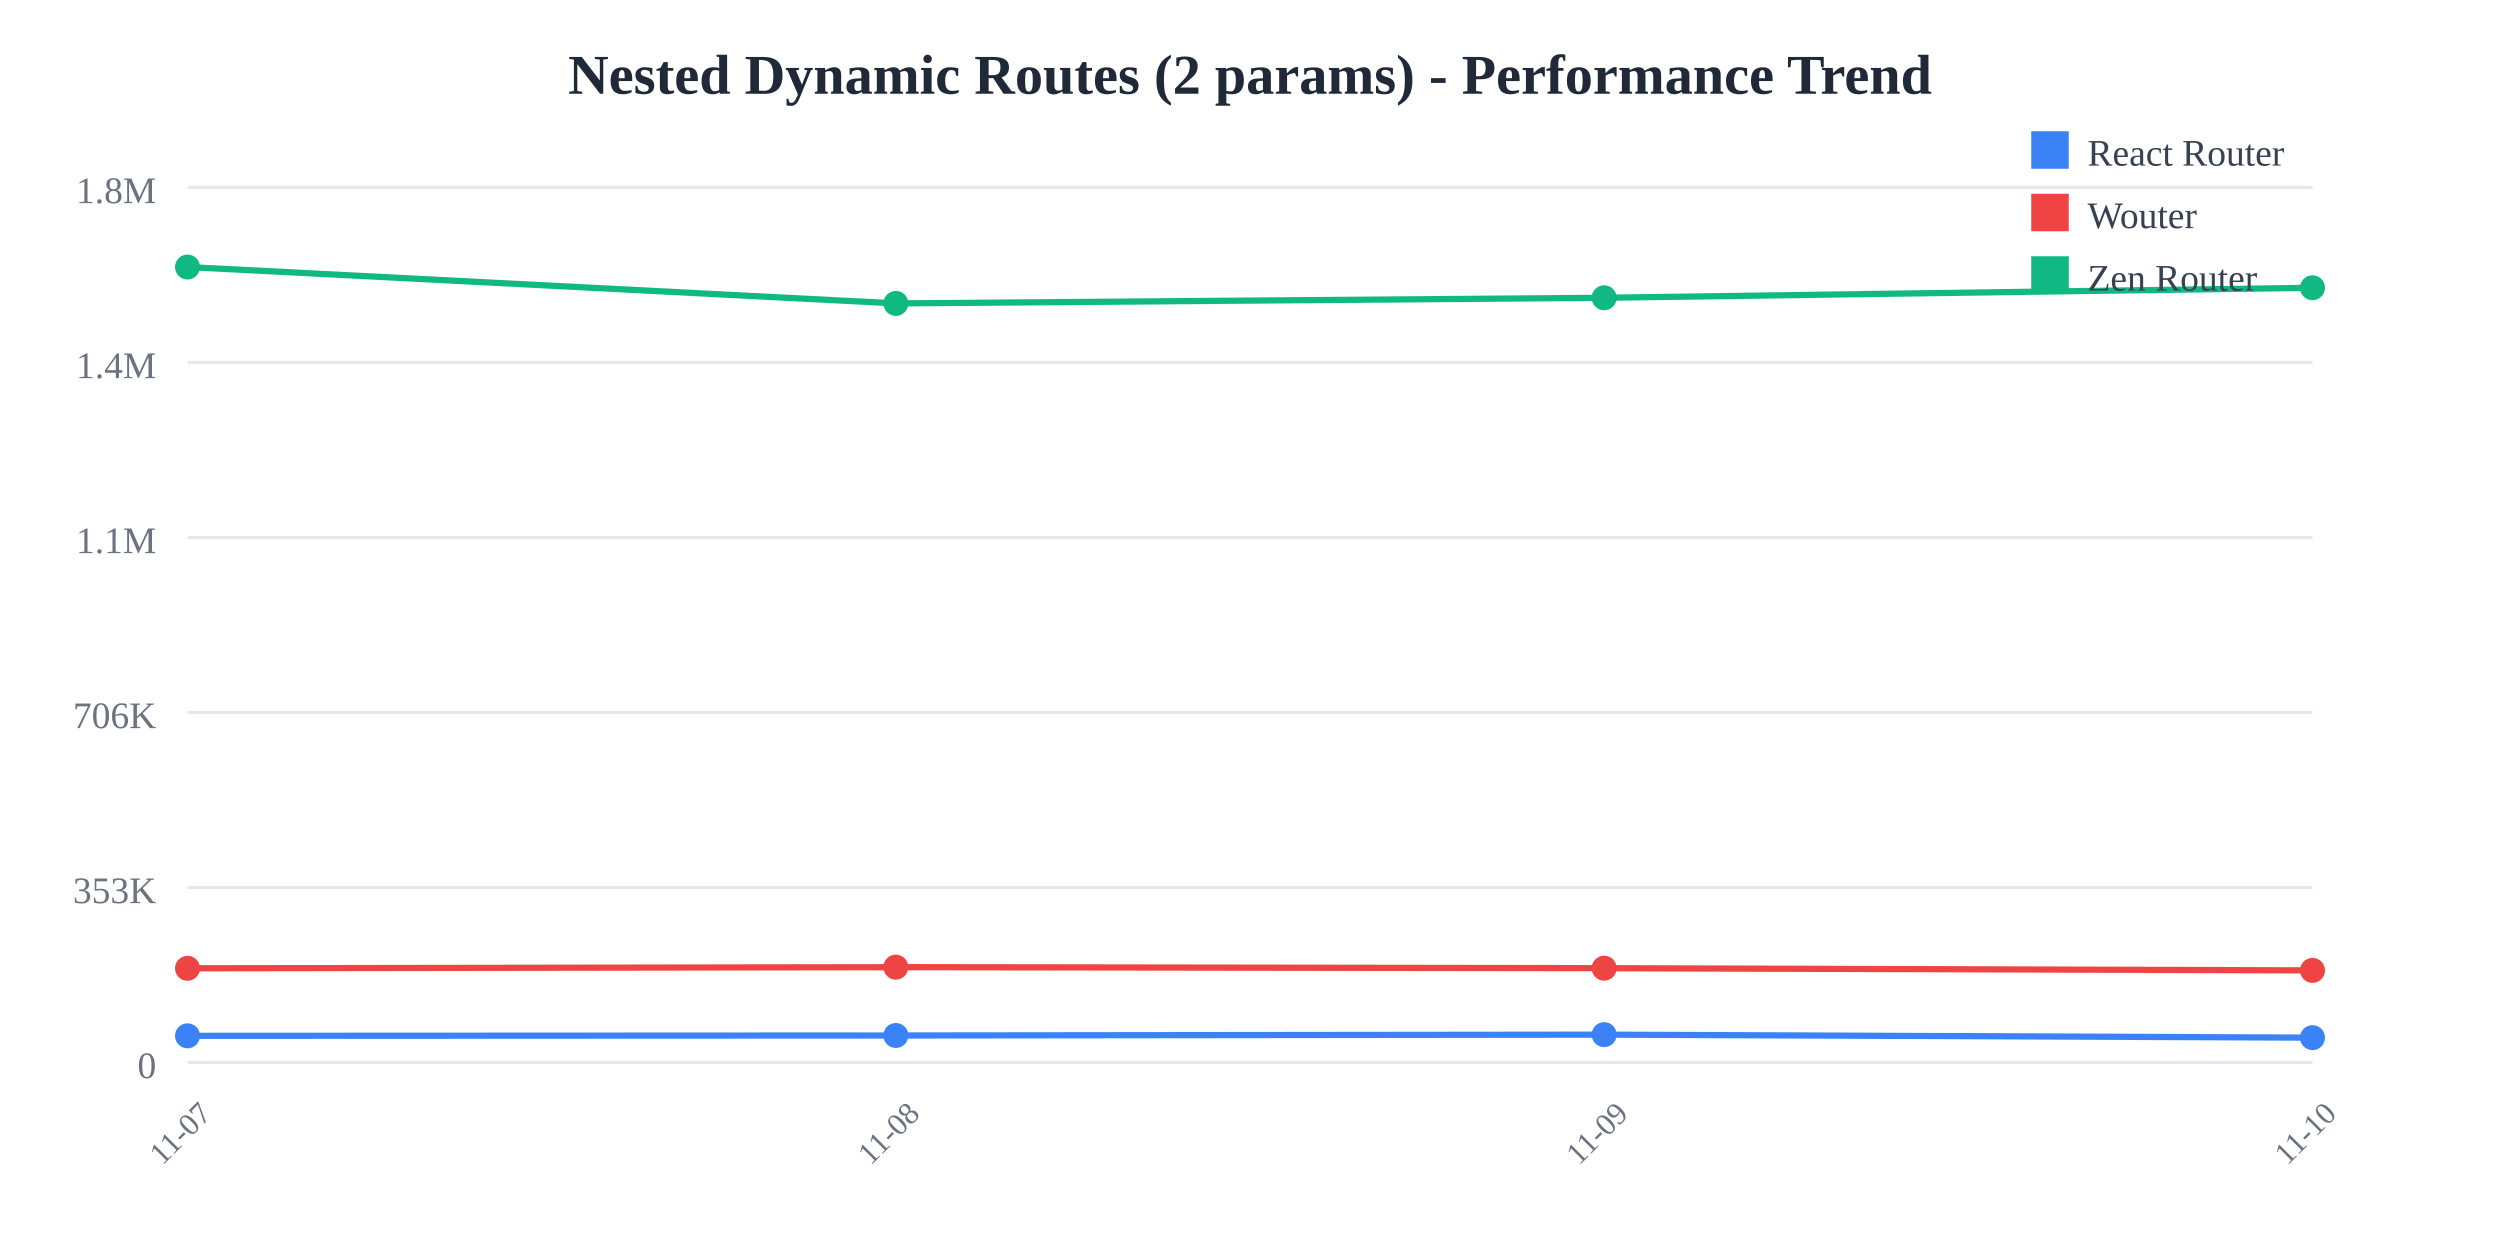
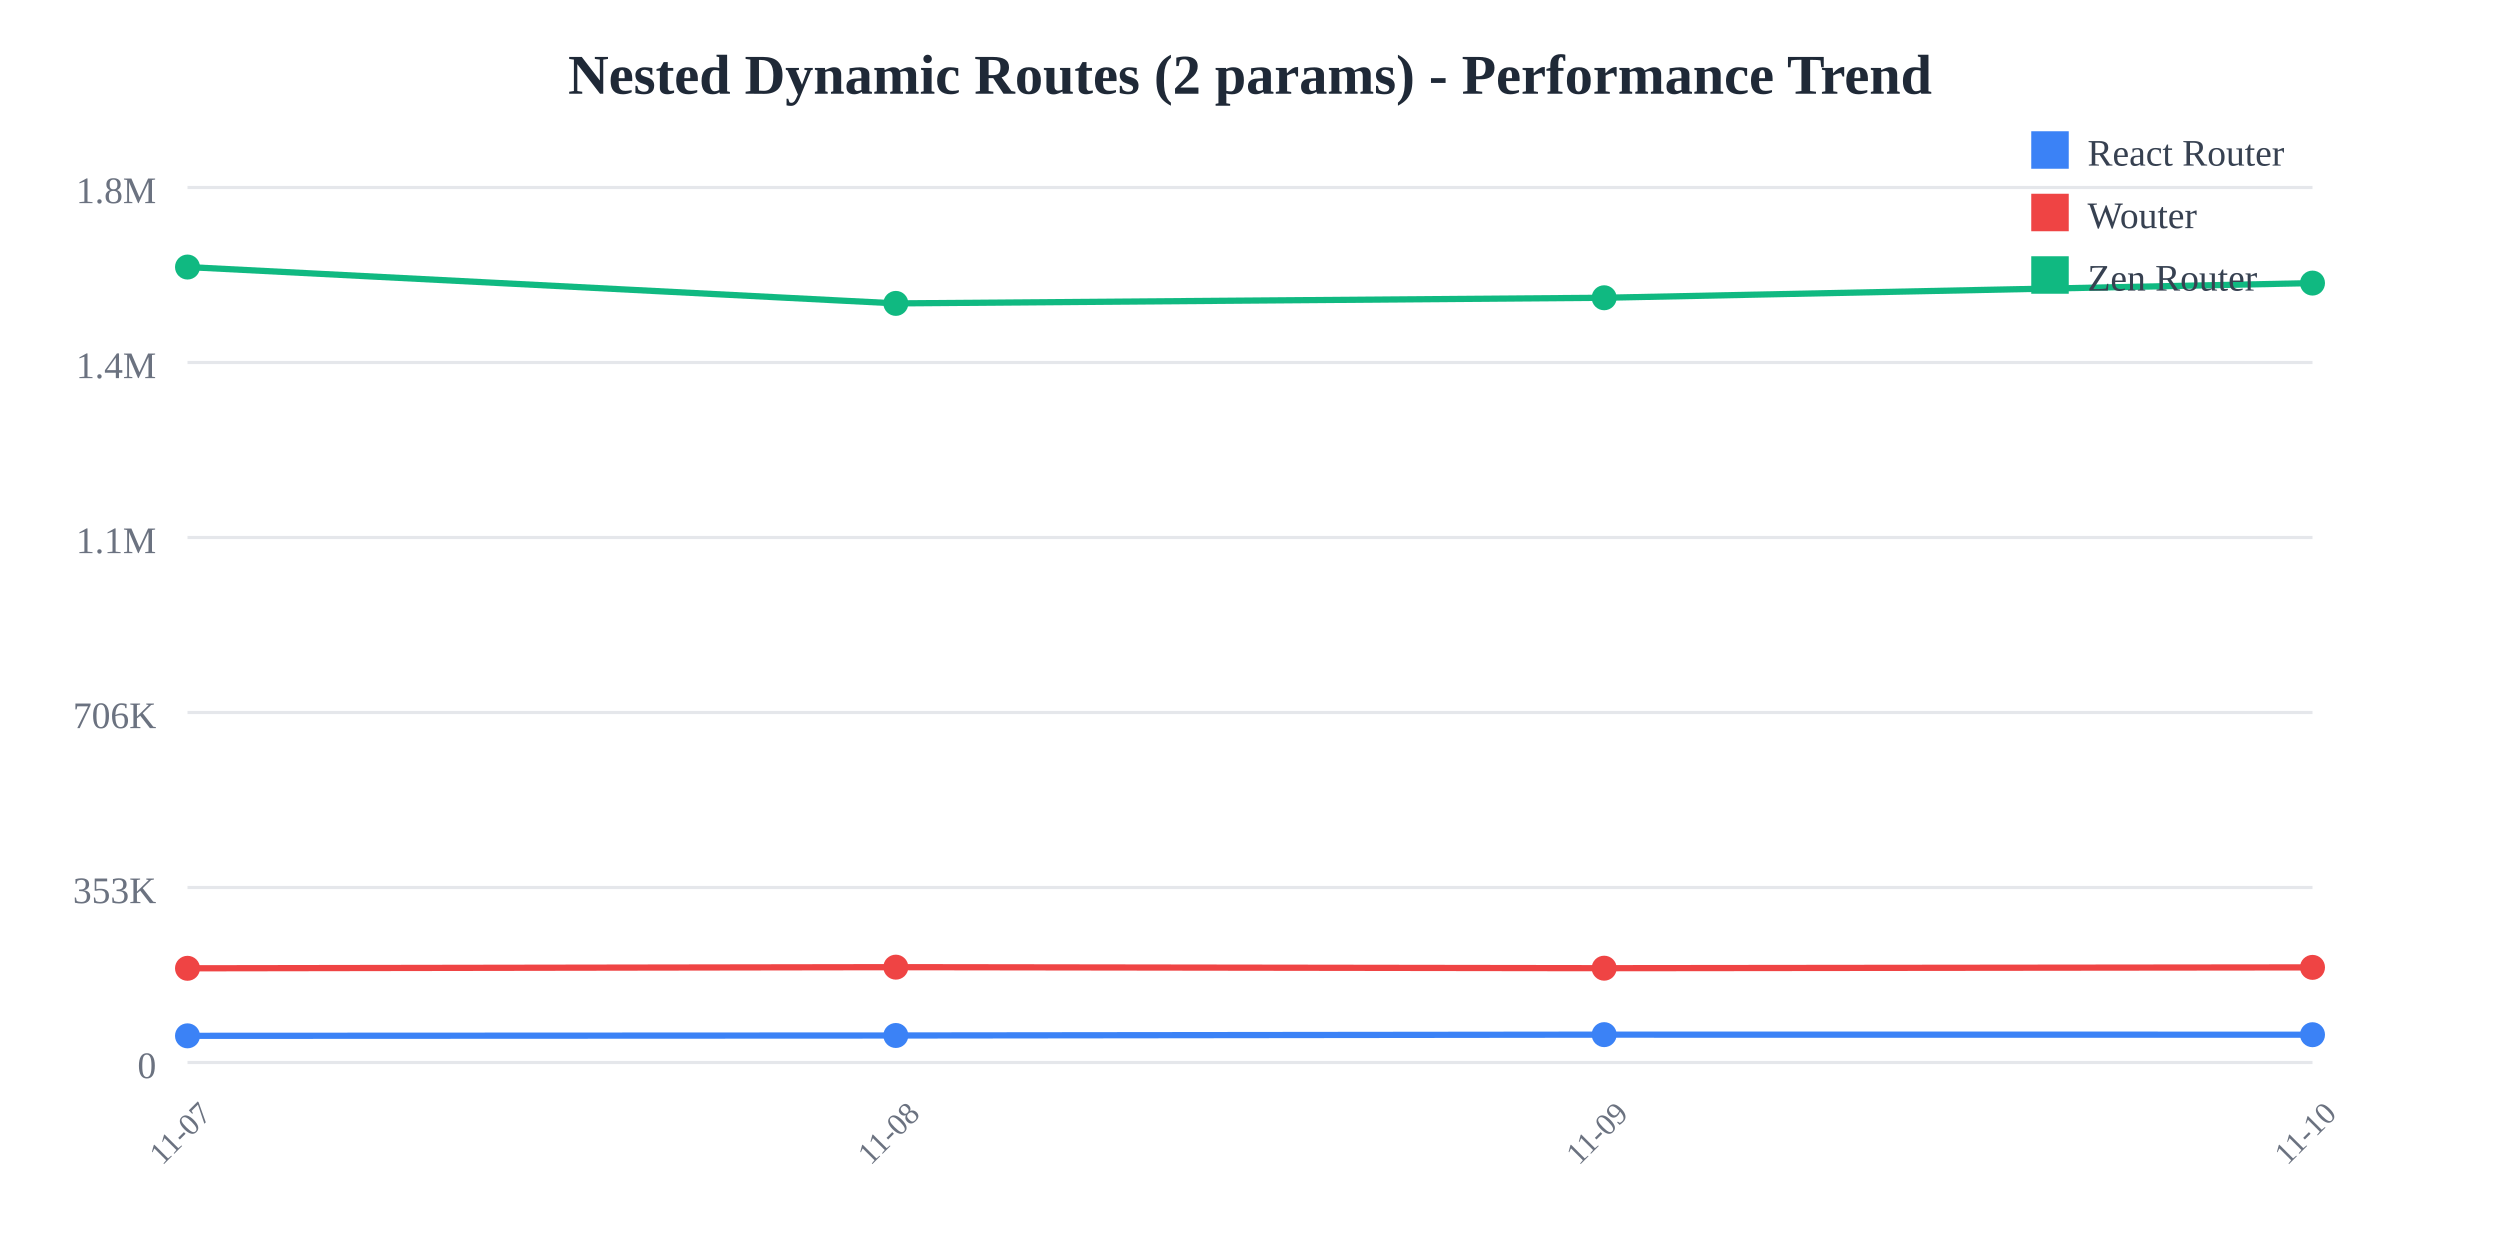
<svg xmlns="http://www.w3.org/2000/svg" width="800" height="400">
  <rect width="800" height="400" fill="white" />
  <text x="400" y="30" text-anchor="middle" font-size="18" font-weight="bold" fill="#1f2937">
    Nested Dynamic Routes (2 params) - Performance Trend
  </text>
  <line x1="60" y1="60" x2="740" y2="60" stroke="#e5e7eb" stroke-width="1" />
  <text x="50" y="65" text-anchor="end" font-size="12" fill="#6b7280">
    1.8M
  </text>
  <line x1="60" y1="116" x2="740" y2="116" stroke="#e5e7eb" stroke-width="1" />
  <text x="50" y="121" text-anchor="end" font-size="12" fill="#6b7280">
    1.4M
  </text>
  <line x1="60" y1="172" x2="740" y2="172" stroke="#e5e7eb" stroke-width="1" />
  <text x="50" y="177" text-anchor="end" font-size="12" fill="#6b7280">
    1.1M
  </text>
  <line x1="60" y1="228" x2="740" y2="228" stroke="#e5e7eb" stroke-width="1" />
  <text x="50" y="233" text-anchor="end" font-size="12" fill="#6b7280">
    706K
  </text>
  <line x1="60" y1="284" x2="740" y2="284" stroke="#e5e7eb" stroke-width="1" />
  <text x="50" y="289" text-anchor="end" font-size="12" fill="#6b7280">
    353K
  </text>
  <line x1="60" y1="340" x2="740" y2="340" stroke="#e5e7eb" stroke-width="1" />
  <text x="50" y="345" text-anchor="end" font-size="12" fill="#6b7280">
    0
  </text>
  <text x="60" y="365" text-anchor="middle" font-size="10" fill="#6b7280" transform="rotate(-45, 60, 365)">
    11-07
  </text>
  <text x="286.667" y="365" text-anchor="middle" font-size="10" fill="#6b7280" transform="rotate(-45, 286.6667, 365)">
    11-08
  </text>
  <text x="513.333" y="365" text-anchor="middle" font-size="10" fill="#6b7280" transform="rotate(-45, 513.3333, 365)">
    11-09
  </text>
  <text x="740" y="365" text-anchor="middle" font-size="10" fill="#6b7280" transform="rotate(-45, 740, 365)">
    11-10
  </text>
-   <polyline points="60,331.467 286.667,331.357 513.333,331.084 740,332.048" fill="none" stroke="#3b82f6" stroke-width="2" />
+   <polyline points="60,331.467 286.667,331.357 513.333,331.084 740,331.106" fill="none" stroke="#3b82f6" stroke-width="2" />
  <circle cx="60" cy="331.467" r="4" fill="#3b82f6" />
  <circle cx="286.667" cy="331.357" r="4" fill="#3b82f6" />
  <circle cx="513.333" cy="331.084" r="4" fill="#3b82f6" />
-   <circle cx="740" cy="332.048" r="4" fill="#3b82f6" />
-   <polyline points="60,309.857 286.667,309.49 513.333,309.821 740,310.527" fill="none" stroke="#ef4444" stroke-width="2" />
+   <circle cx="740" cy="331.106" r="4" fill="#3b82f6" />
+   <polyline points="60,309.857 286.667,309.49 513.333,309.821 740,309.56" fill="none" stroke="#ef4444" stroke-width="2" />
  <circle cx="60" cy="309.857" r="4" fill="#ef4444" />
  <circle cx="286.667" cy="309.49" r="4" fill="#ef4444" />
  <circle cx="513.333" cy="309.821" r="4" fill="#ef4444" />
-   <circle cx="740" cy="310.527" r="4" fill="#ef4444" />
-   <polyline points="60,85.455 286.667,97.087 513.333,95.284 740,92.084" fill="none" stroke="#10b981" stroke-width="2" />
+   <circle cx="740" cy="309.56" r="4" fill="#ef4444" />
+   <polyline points="60,85.455 286.667,97.087 513.333,95.284 740,90.589" fill="none" stroke="#10b981" stroke-width="2" />
  <circle cx="60" cy="85.455" r="4" fill="#10b981" />
  <circle cx="286.667" cy="97.087" r="4" fill="#10b981" />
  <circle cx="513.333" cy="95.284" r="4" fill="#10b981" />
-   <circle cx="740" cy="92.084" r="4" fill="#10b981" />
+   <circle cx="740" cy="90.589" r="4" fill="#10b981" />
  <rect x="650" y="42" width="12" height="12" fill="#3b82f6" />
  <text x="668" y="53" font-size="12" fill="#374151">React Router</text>
  <rect x="650" y="62" width="12" height="12" fill="#ef4444" />
  <text x="668" y="73" font-size="12" fill="#374151">Wouter</text>
  <rect x="650" y="82" width="12" height="12" fill="#10b981" />
  <text x="668" y="93" font-size="12" fill="#374151">Zen Router</text>
</svg>
